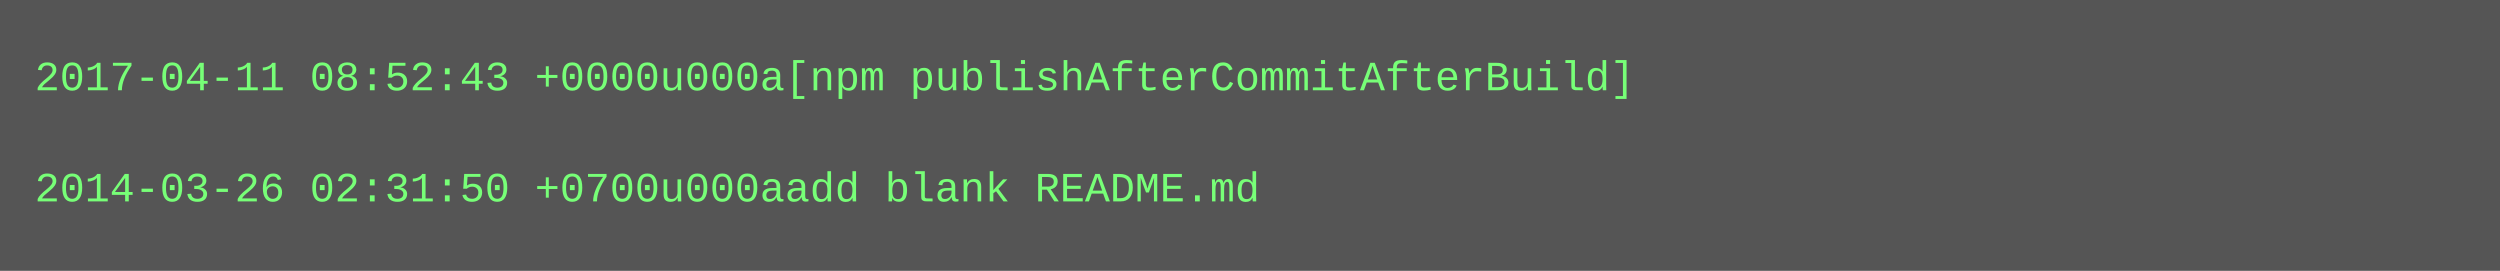
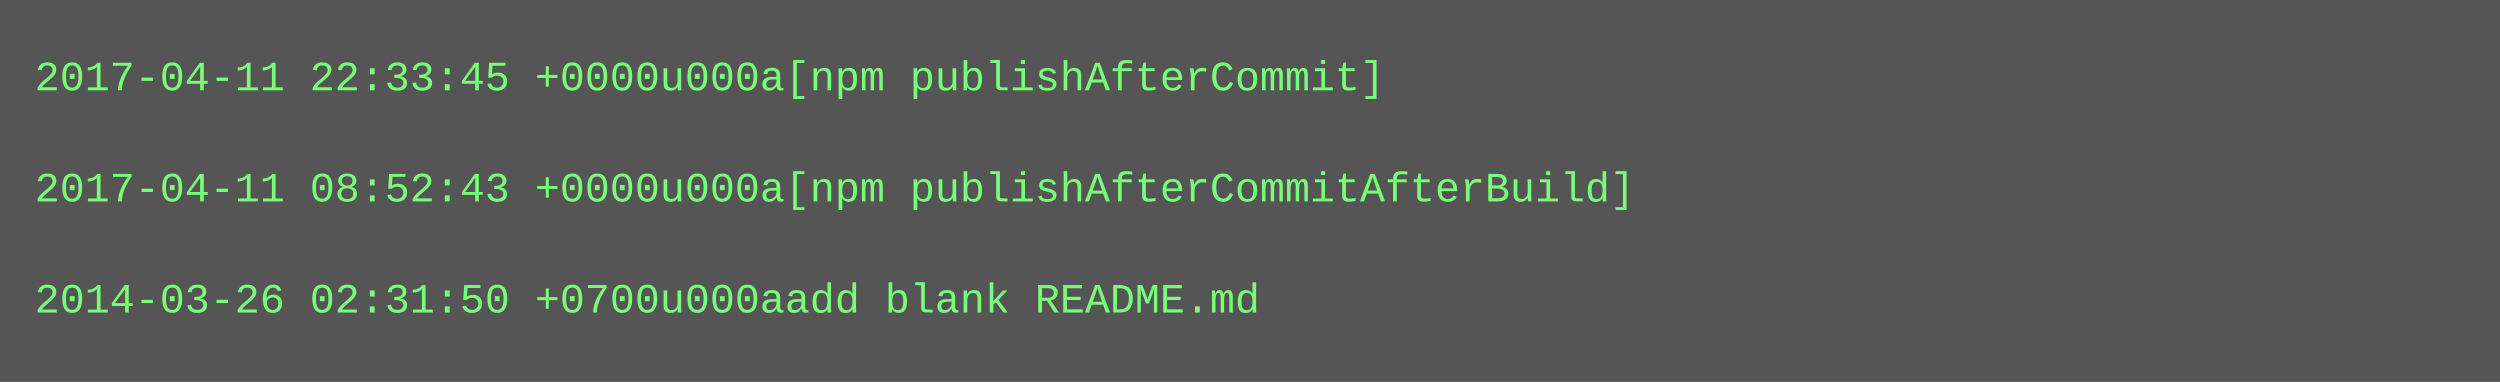
- <svg xmlns="http://www.w3.org/2000/svg" height="78" width="720">
-   <rect height="78" fill="#555" width="720" />
+ <svg xmlns="http://www.w3.org/2000/svg" height="110" width="720">
+   <rect height="110" fill="#555" width="720" />
  <text fill="#7f7" font-family="Courier New" font-size="12" xml:space="preserve">
-     <tspan x="10" y="26">2017-04-11 08:52:43 +0000u000a[npm publishAfterCommitAfterBuild]</tspan>
+     <tspan x="10" y="26">2017-04-11 22:33:45 +0000u000a[npm publishAfterCommit]</tspan>
    <tspan x="10" y="42" />
-     <tspan x="10" y="58">2014-03-26 02:31:50 +0700u000aadd blank README.md</tspan>
+     <tspan x="10" y="58">2017-04-11 08:52:43 +0000u000a[npm publishAfterCommitAfterBuild]</tspan>
+     <tspan x="10" y="74" />
+     <tspan x="10" y="90">2014-03-26 02:31:50 +0700u000aadd blank README.md</tspan>
  </text>
</svg>
